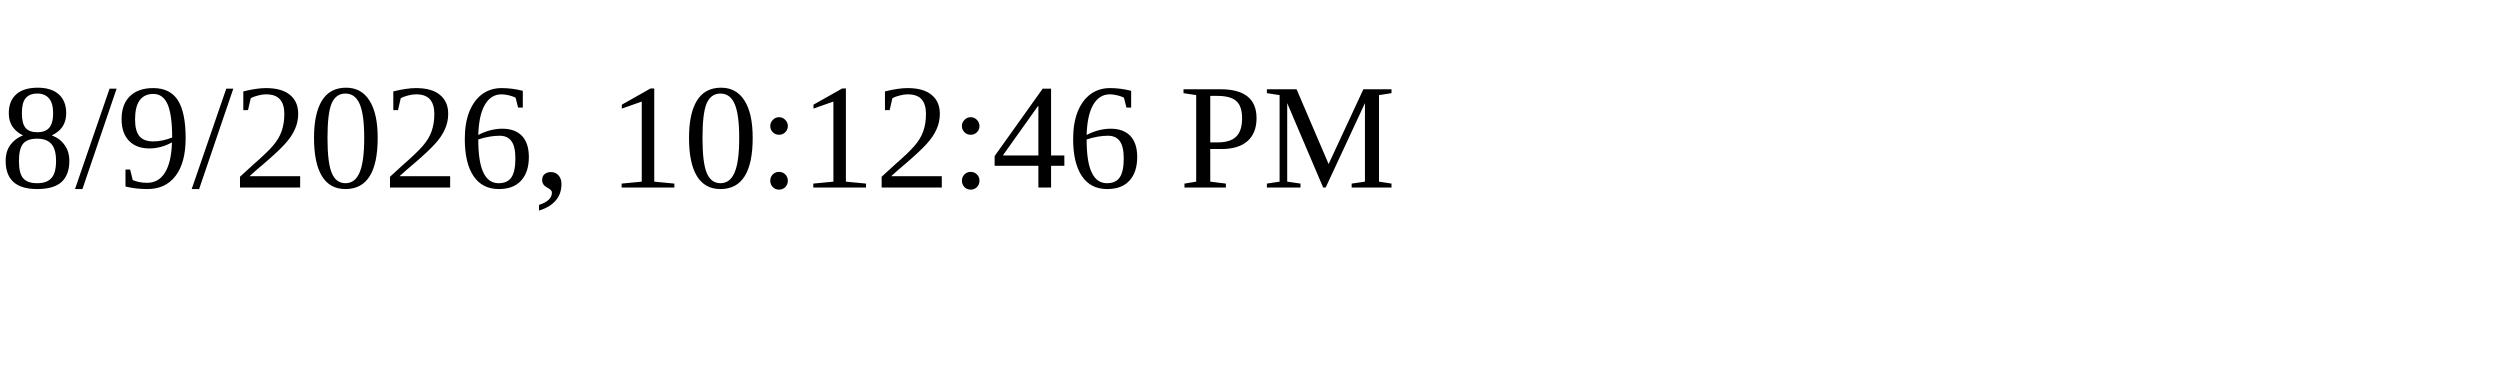
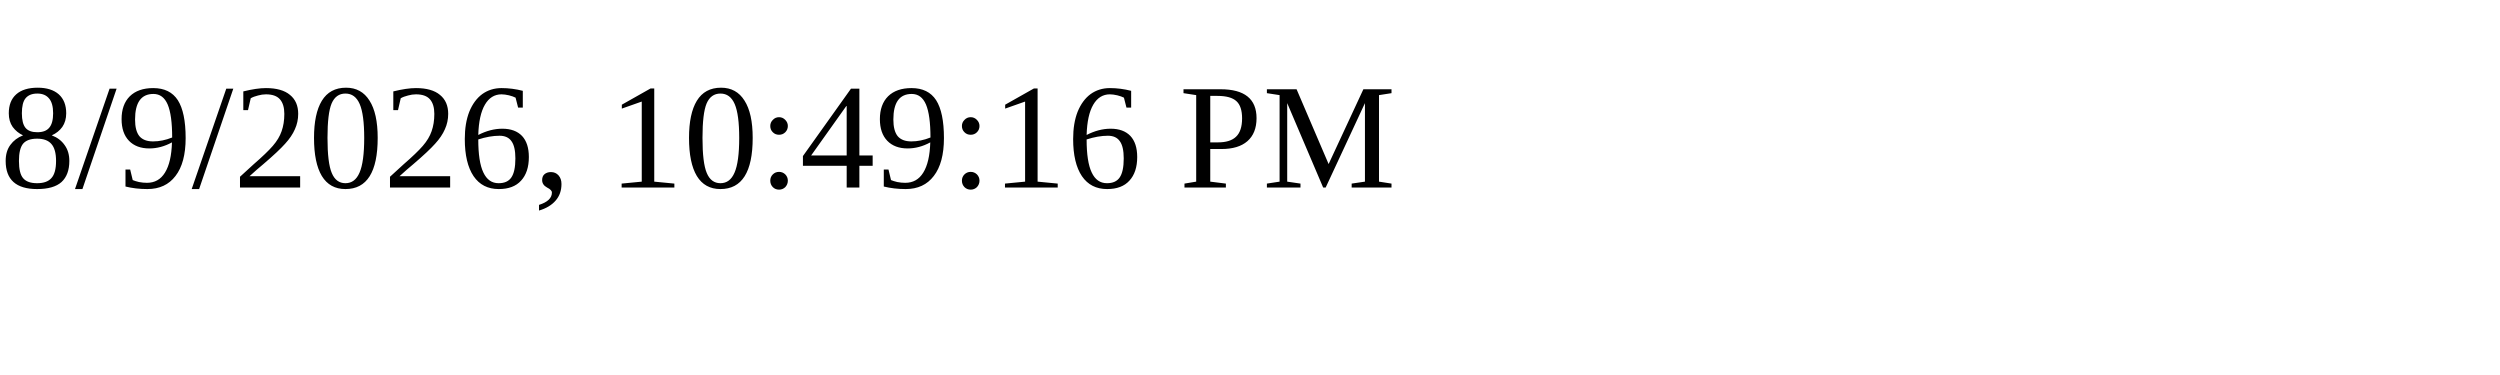
<svg xmlns="http://www.w3.org/2000/svg" height="30" width="200">
-   <text x="0" y="15">8/9/2026, 10:12:46 PM</text>
+   <text x="0" y="15">8/9/2026, 10:49:16 PM</text>
</svg>
